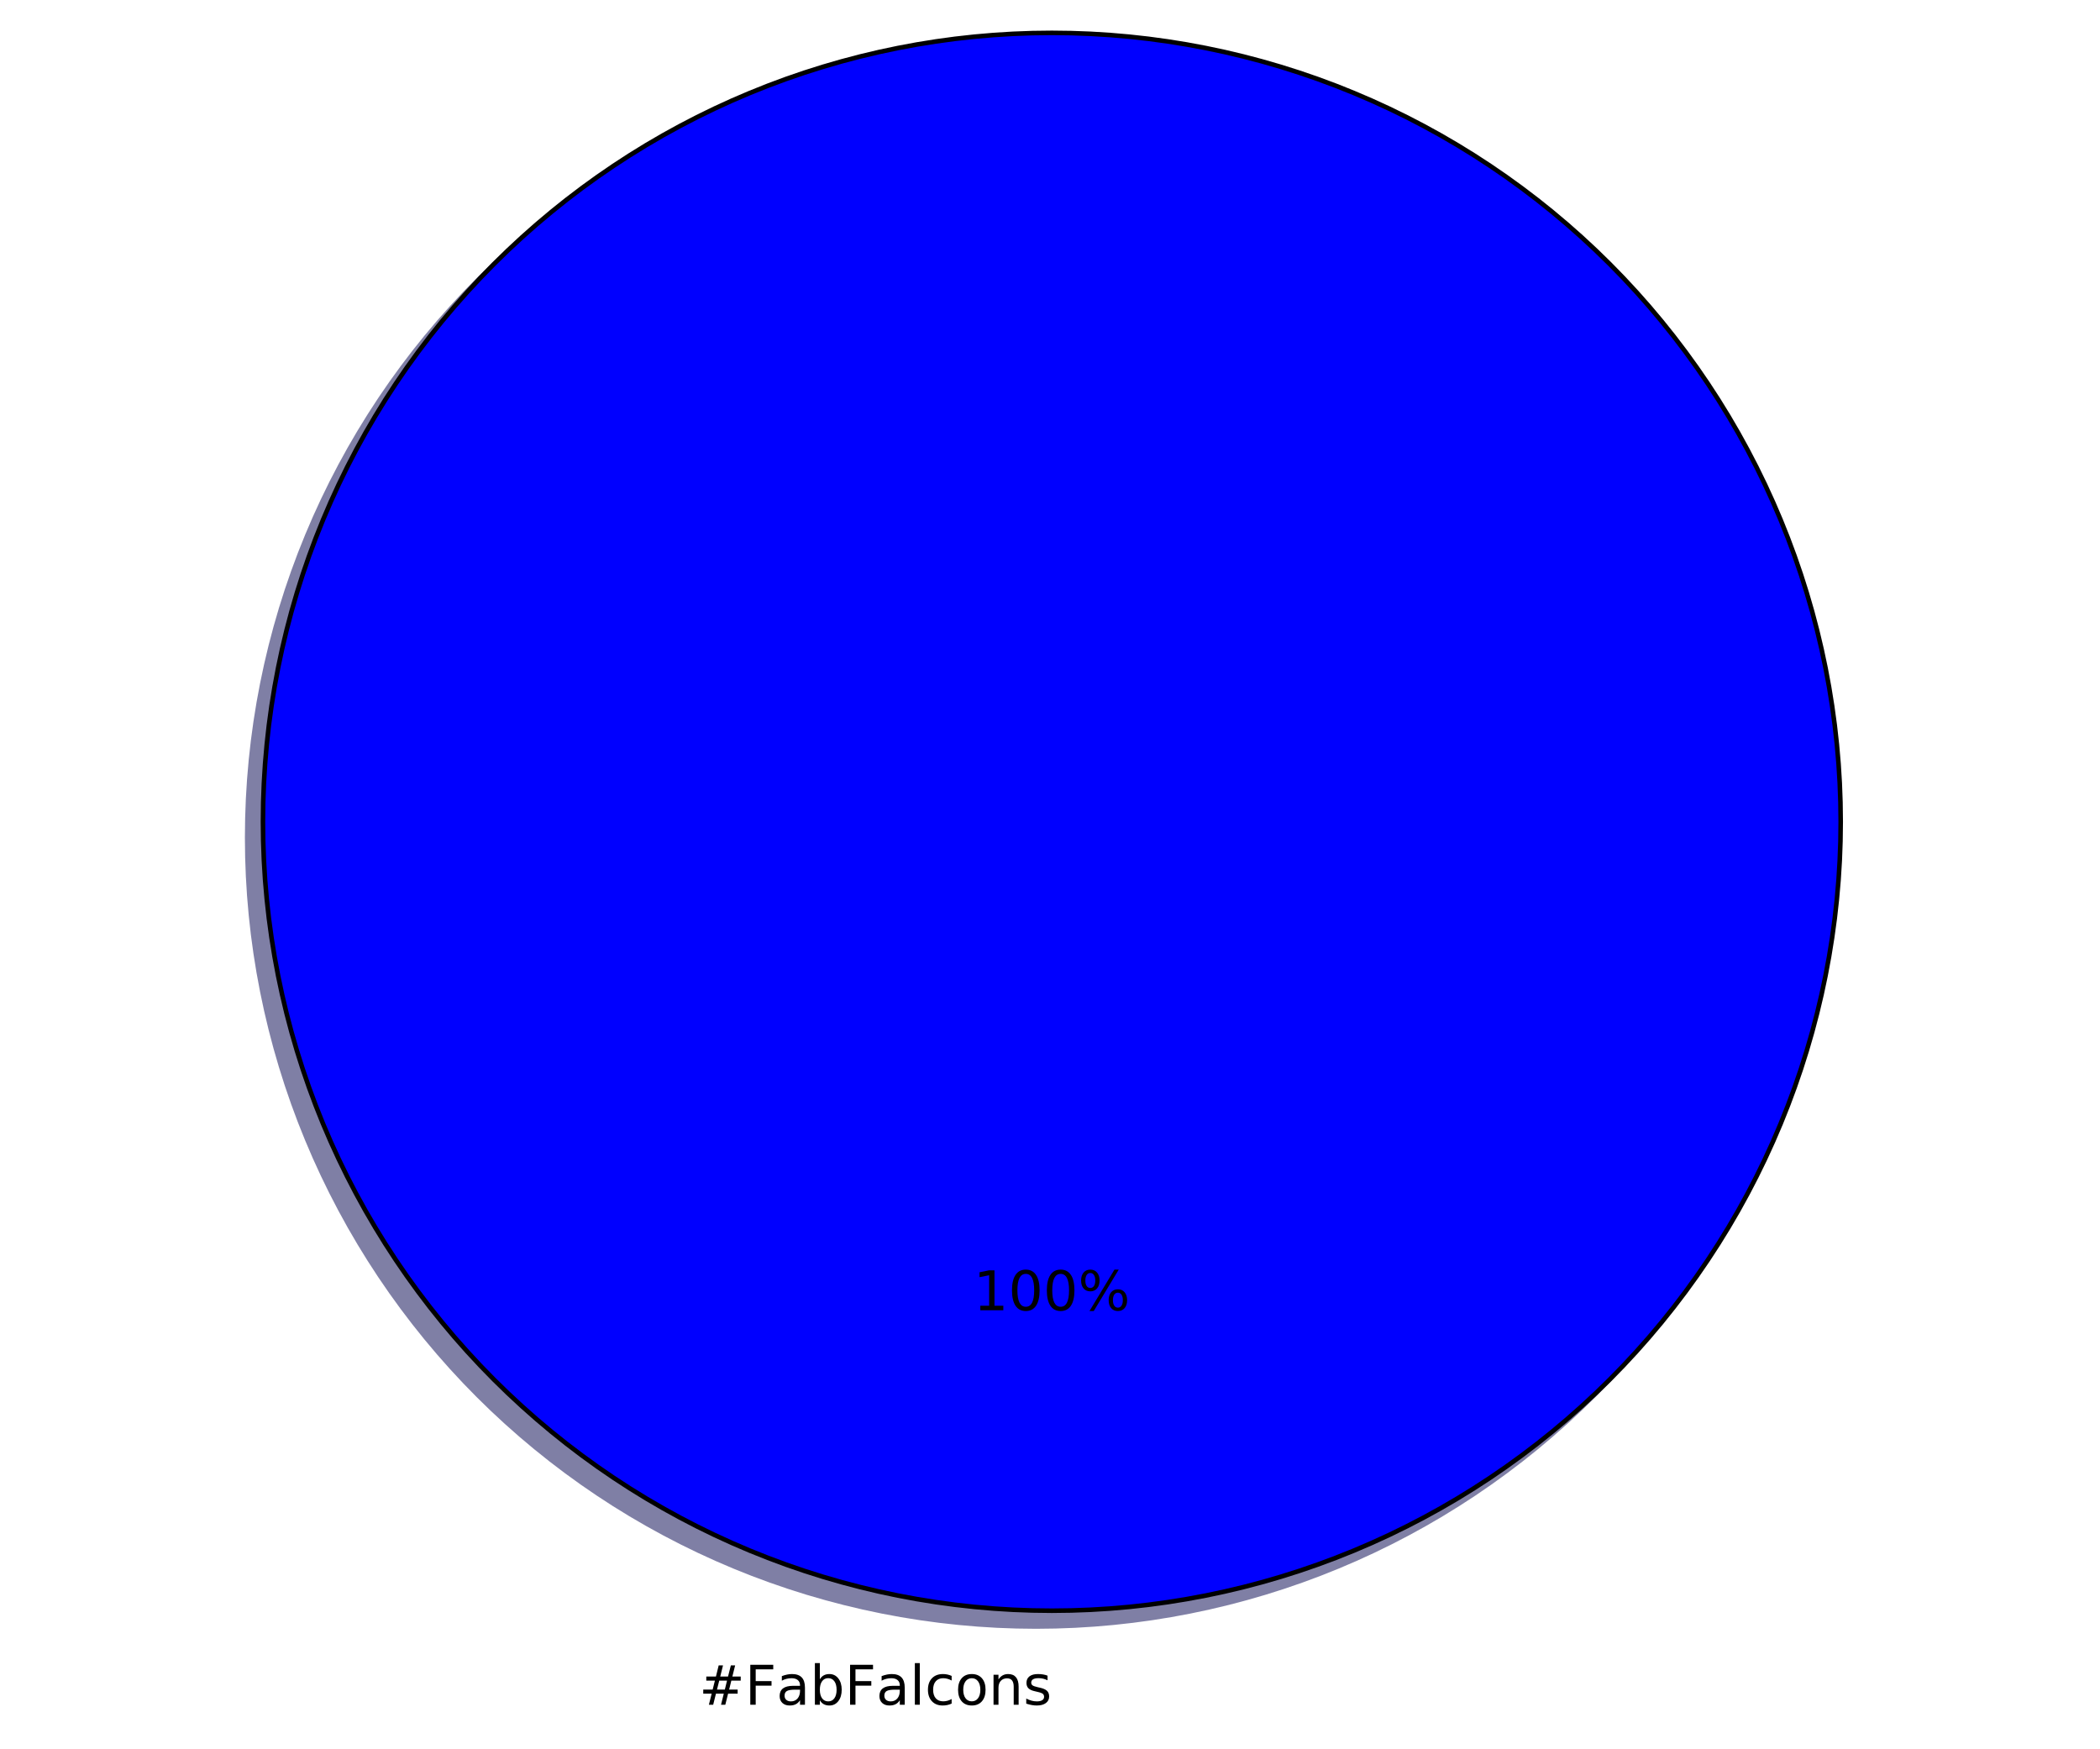
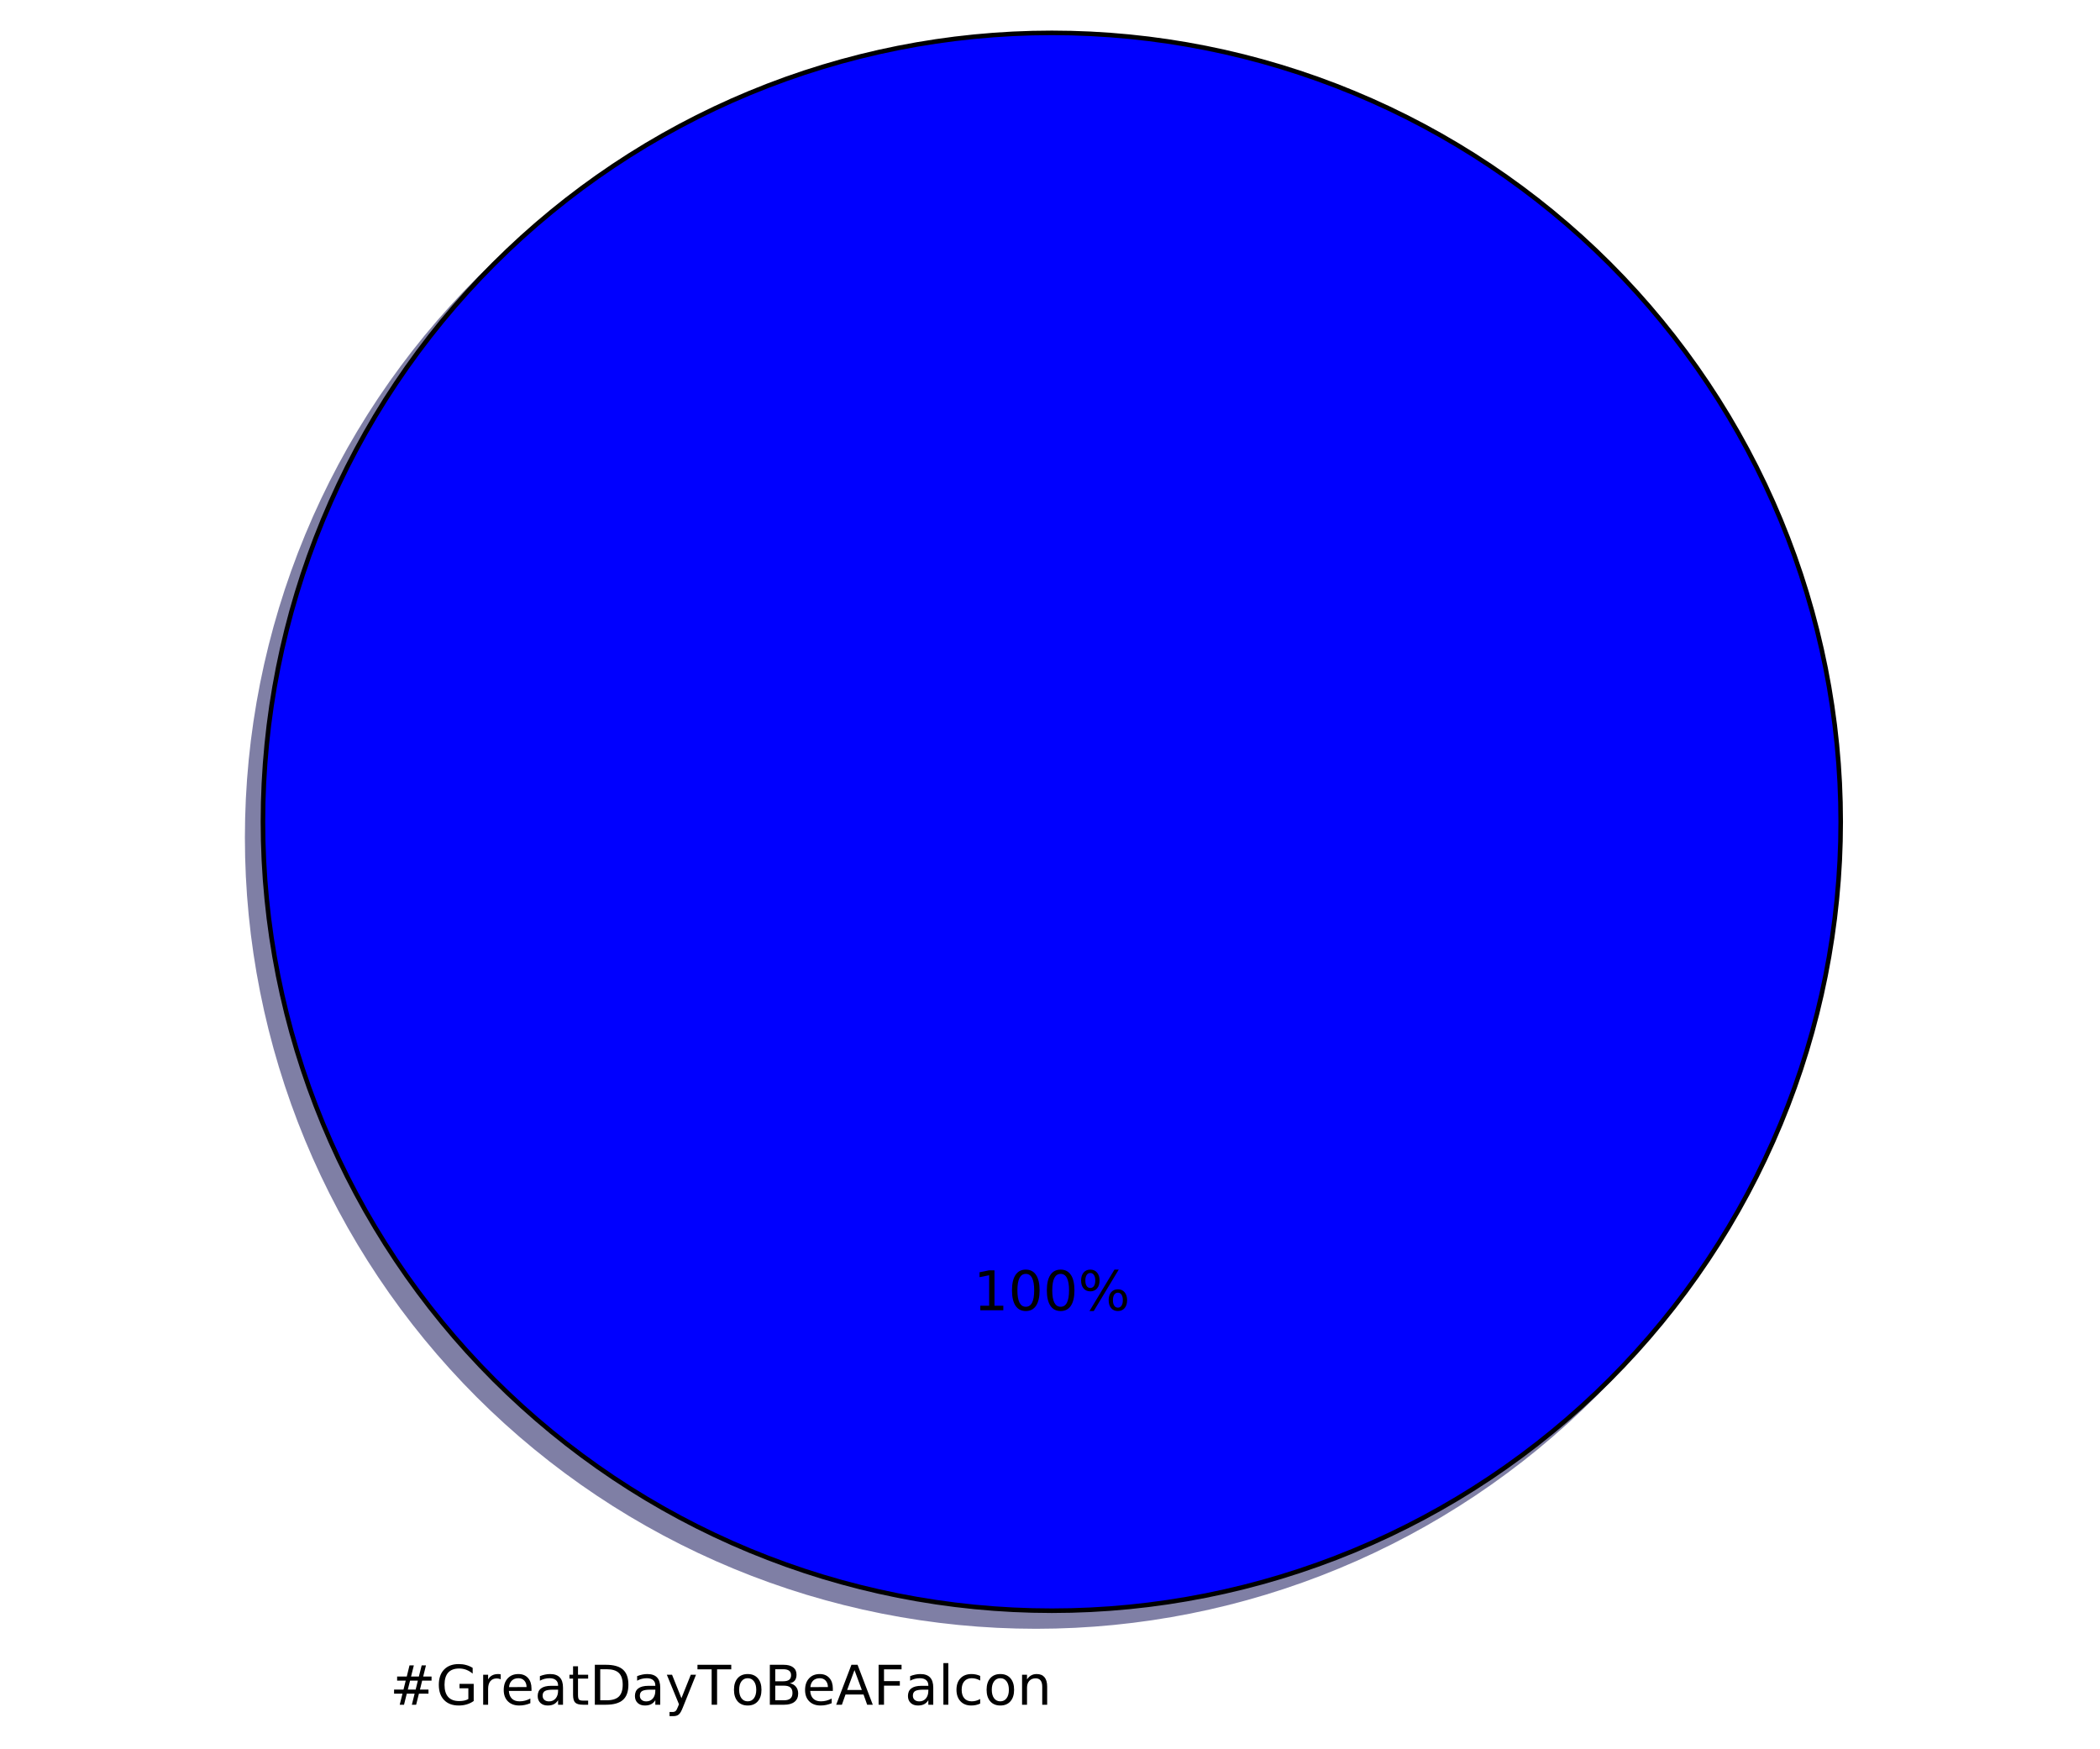
<svg xmlns="http://www.w3.org/2000/svg" xmlns:xlink="http://www.w3.org/1999/xlink" height="383pt" version="1.1" viewBox="0 0 460 383" width="460pt">
  <defs>
    <style type="text/css">
*{stroke-linecap:butt;stroke-linejoin:round;stroke-miterlimit:100000;}
  </style>
  </defs>
  <g id="figure_1">
    <g id="patch_1">
      <path d="M 0 383.087  L 460.8 383.087  L 460.8 0  L 0 0  z " style="fill:#ffffff;" />
    </g>
    <g id="axes_1">
      <g id="patch_2">
        <path d="M 399.744 183.456  C 399.744 160.764 395.274 138.293 386.59 117.328  C 377.907 96.364 365.178 77.314 349.132 61.268  C 333.086 45.222 314.036 32.493 293.072 23.81  C 272.107 15.126 249.636 10.656 226.944 10.656  C 204.252 10.656 181.781 15.126 160.816 23.81  C 139.852 32.493 120.802 45.222 104.756 61.268  C 88.71 77.314 75.981 96.364 67.298 117.328  C 58.614 138.293 54.144 160.764 54.144 183.456  C 54.144 206.148 58.614 228.619 67.298 249.584  C 75.981 270.548 88.71 289.598 104.756 305.644  C 120.802 321.69 139.852 334.419 160.816 343.102  C 181.781 351.786 204.252 356.256 226.944 356.256  C 249.636 356.256 272.107 351.786 293.072 343.102  C 314.036 334.419 333.086 321.69 349.132 305.644  C 365.178 289.598 377.907 270.548 386.59 249.584  C 395.274 228.619 399.744 206.148 399.744 183.456  M 226.944 183.456  M 399.744 183.456  z " style="fill:#00004c;opacity:0.5;stroke:#00004c;stroke-linejoin:miter;" />
      </g>
      <g id="patch_3">
        <path d="M 403.2 180  C 403.2 157.308 398.73 134.837 390.046 113.872  C 381.363 92.908 368.634 73.858 352.588 57.812  C 336.542 41.766 317.492 29.037 296.528 20.354  C 275.563 11.67 253.092 7.2 230.4 7.2  C 207.708 7.2 185.237 11.67 164.272 20.354  C 143.308 29.037 124.258 41.766 108.212 57.812  C 92.166 73.858 79.437 92.908 70.754 113.872  C 62.07 134.837 57.6 157.308 57.6 180  C 57.6 202.692 62.07 225.163 70.754 246.128  C 79.437 267.092 92.166 286.142 108.212 302.188  C 124.258 318.234 143.308 330.963 164.272 339.646  C 185.237 348.33 207.708 352.8 230.4 352.8  C 253.092 352.8 275.563 348.33 296.528 339.646  C 317.492 330.963 336.542 318.234 352.588 302.188  C 368.634 286.142 381.363 267.092 390.046 246.128  C 398.73 225.163 403.2 202.692 403.2 180  M 230.4 180  M 403.2 180  z " style="fill:#0000ff;stroke:#000000;stroke-linejoin:miter;" />
      </g>
      <g id="matplotlib.axis_1" />
      <g id="matplotlib.axis_2" />
      <g id="text_1">
        <defs>
+           <path d="M 9.422 75.984  L 18.406 75.984  L 18.406 0  L 9.422 0  z " id="BitstreamVeraSans-Roman-6c" />
          <path d="M 34.281 27.484  Q 23.391 27.484 19.188 25  Q 14.984 22.516 14.984 16.5  Q 14.984 11.719 18.141 8.906  Q 21.297 6.109 26.703 6.109  Q 34.188 6.109 38.703 11.406  Q 43.219 16.703 43.219 25.484  L 43.219 27.484  z M 52.203 31.203  L 52.203 0  L 43.219 0  L 43.219 8.297  Q 40.141 3.328 35.547 0.953  Q 30.953 -1.422 24.312 -1.422  Q 15.922 -1.422 10.953 3.297  Q 6 8.016 6 15.922  Q 6 25.141 12.172 29.828  Q 18.359 34.516 30.609 34.516  L 43.219 34.516  L 43.219 35.406  Q 43.219 41.609 39.141 45  Q 35.062 48.391 27.688 48.391  Q 23 48.391 18.547 47.266  Q 14.109 46.141 10.016 43.891  L 10.016 52.203  Q 14.938 54.109 19.578 55.047  Q 24.219 56 28.609 56  Q 40.484 56 46.344 49.844  Q 52.203 43.703 52.203 31.203  " id="BitstreamVeraSans-Roman-61" />
+           <path d="M 19.672 34.812  L 19.672 8.109  L 35.5 8.109  Q 43.453 8.109 47.281 11.406  Q 51.125 14.703 51.125 21.484  Q 51.125 28.328 47.281 31.562  Q 43.453 34.812 35.5 34.812  z M 19.672 64.797  L 19.672 42.828  L 34.281 42.828  Q 41.5 42.828 45.031 45.531  Q 48.578 48.25 48.578 53.812  Q 48.578 59.328 45.031 62.062  Q 41.5 64.797 34.281 64.797  z M 9.812 72.906  L 35.016 72.906  Q 46.297 72.906 52.391 68.219  Q 58.5 63.531 58.5 54.891  Q 58.5 48.188 55.375 44.234  Q 52.25 40.281 46.188 39.312  Q 53.469 37.75 57.5 32.781  Q 61.531 27.828 61.531 20.406  Q 61.531 10.641 54.891 5.312  Q 48.25 0 35.984 0  L 9.812 0  z " id="BitstreamVeraSans-Roman-42" />
+           <path d="M 51.125 44  L 36.922 44  L 32.812 27.688  L 47.125 27.688  z M 43.797 71.781  L 38.719 51.516  L 52.984 51.516  L 58.109 71.781  L 65.922 71.781  L 60.891 51.516  L 76.125 51.516  L 76.125 44  L 58.984 44  L 54.984 27.688  L 70.516 27.688  L 70.516 20.219  L 53.078 20.219  L 48 0  L 40.188 0  L 45.219 20.219  L 30.906 20.219  L 25.875 0  L 18.016 0  L 23.094 20.219  L 7.719 20.219  L 7.719 27.688  L 24.906 27.688  L 29 44  L 13.281 44  L 13.281 51.516  L 30.906 51.516  L 35.891 71.781  z " id="BitstreamVeraSans-Roman-23" />
+           <path d="M 48.781 52.594  L 48.781 44.188  Q 44.969 46.297 41.141 47.344  Q 37.312 48.391 33.406 48.391  Q 24.656 48.391 19.812 42.844  Q 14.984 37.312 14.984 27.297  Q 14.984 17.281 19.812 11.734  Q 24.656 6.203 33.406 6.203  Q 37.312 6.203 41.141 7.25  Q 44.969 8.297 48.781 10.406  L 48.781 2.094  Q 45.016 0.344 40.984 -0.531  Q 36.969 -1.422 32.422 -1.422  Q 20.062 -1.422 12.781 6.344  Q 5.516 14.109 5.516 27.297  Q 5.516 40.672 12.859 48.328  Q 20.219 56 33.016 56  Q 37.156 56 41.109 55.141  Q 45.062 54.297 48.781 52.594  " id="BitstreamVeraSans-Roman-63" />
+           <path d="M -0.297 72.906  L 61.375 72.906  L 61.375 64.594  L 35.5 64.594  L 35.5 0  L 25.594 0  L 25.594 64.594  L -0.297 64.594  z " id="BitstreamVeraSans-Roman-54" />
          <path d="M 9.812 72.906  L 51.703 72.906  L 51.703 64.594  L 19.672 64.594  L 19.672 43.109  L 48.578 43.109  L 48.578 34.812  L 19.672 34.812  L 19.672 0  L 9.812 0  z " id="BitstreamVeraSans-Roman-46" />
-           <path d="M 51.125 44  L 36.922 44  L 32.812 27.688  L 47.125 27.688  z M 43.797 71.781  L 38.719 51.516  L 52.984 51.516  L 58.109 71.781  L 65.922 71.781  L 60.891 51.516  L 76.125 51.516  L 76.125 44  L 58.984 44  L 54.984 27.688  L 70.516 27.688  L 70.516 20.219  L 53.078 20.219  L 48 0  L 40.188 0  L 45.219 20.219  L 30.906 20.219  L 25.875 0  L 18.016 0  L 23.094 20.219  L 7.719 20.219  L 7.719 27.688  L 24.906 27.688  L 29 44  L 13.281 44  L 13.281 51.516  L 30.906 51.516  L 35.891 71.781  z " id="BitstreamVeraSans-Roman-23" />
-           <path d="M 9.422 75.984  L 18.406 75.984  L 18.406 0  L 9.422 0  z " id="BitstreamVeraSans-Roman-6c" />
+           <path d="M 34.188 63.188  L 20.797 26.906  L 47.609 26.906  z M 28.609 72.906  L 39.797 72.906  L 67.578 0  L 57.328 0  L 50.688 18.703  L 17.828 18.703  L 11.188 0  L 0.781 0  z " id="BitstreamVeraSans-Roman-41" />
+           <path d="M 18.312 70.219  L 18.312 54.688  L 36.812 54.688  L 36.812 47.703  L 18.312 47.703  L 18.312 18.016  Q 18.312 11.328 20.141 9.422  Q 21.969 7.516 27.594 7.516  L 36.812 7.516  L 36.812 0  L 27.594 0  Q 17.188 0 13.234 3.875  Q 9.281 7.766 9.281 18.016  L 9.281 47.703  L 2.688 47.703  L 2.688 54.688  L 9.281 54.688  L 9.281 70.219  z " id="BitstreamVeraSans-Roman-74" />
+           <path d="M 41.109 46.297  Q 39.594 47.172 37.812 47.578  Q 36.031 48 33.891 48  Q 26.266 48 22.188 43.047  Q 18.109 38.094 18.109 28.812  L 18.109 0  L 9.078 0  L 9.078 54.688  L 18.109 54.688  L 18.109 46.188  Q 20.953 51.172 25.484 53.578  Q 30.031 56 36.531 56  Q 37.453 56 38.578 55.875  Q 39.703 55.766 41.062 55.516  z " id="BitstreamVeraSans-Roman-72" />
          <path d="M 54.891 33.016  L 54.891 0  L 45.906 0  L 45.906 32.719  Q 45.906 40.484 42.875 44.328  Q 39.844 48.188 33.797 48.188  Q 26.516 48.188 22.312 43.547  Q 18.109 38.922 18.109 30.906  L 18.109 0  L 9.078 0  L 9.078 54.688  L 18.109 54.688  L 18.109 46.188  Q 21.344 51.125 25.703 53.562  Q 30.078 56 35.797 56  Q 45.219 56 50.047 50.172  Q 54.891 44.344 54.891 33.016  " id="BitstreamVeraSans-Roman-6e" />
          <path d="M 30.609 48.391  Q 23.391 48.391 19.188 42.75  Q 14.984 37.109 14.984 27.297  Q 14.984 17.484 19.156 11.844  Q 23.344 6.203 30.609 6.203  Q 37.797 6.203 41.984 11.859  Q 46.188 17.531 46.188 27.297  Q 46.188 37.016 41.984 42.703  Q 37.797 48.391 30.609 48.391  M 30.609 56  Q 42.328 56 49.016 48.375  Q 55.719 40.766 55.719 27.297  Q 55.719 13.875 49.016 6.219  Q 42.328 -1.422 30.609 -1.422  Q 18.844 -1.422 12.172 6.219  Q 5.516 13.875 5.516 27.297  Q 5.516 40.766 12.172 48.375  Q 18.844 56 30.609 56  " id="BitstreamVeraSans-Roman-6f" />
-           <path d="M 48.781 52.594  L 48.781 44.188  Q 44.969 46.297 41.141 47.344  Q 37.312 48.391 33.406 48.391  Q 24.656 48.391 19.812 42.844  Q 14.984 37.312 14.984 27.297  Q 14.984 17.281 19.812 11.734  Q 24.656 6.203 33.406 6.203  Q 37.312 6.203 41.141 7.25  Q 44.969 8.297 48.781 10.406  L 48.781 2.094  Q 45.016 0.344 40.984 -0.531  Q 36.969 -1.422 32.422 -1.422  Q 20.062 -1.422 12.781 6.344  Q 5.516 14.109 5.516 27.297  Q 5.516 40.672 12.859 48.328  Q 20.219 56 33.016 56  Q 37.156 56 41.109 55.141  Q 45.062 54.297 48.781 52.594  " id="BitstreamVeraSans-Roman-63" />
-           <path d="M 48.688 27.297  Q 48.688 37.203 44.609 42.844  Q 40.531 48.484 33.406 48.484  Q 26.266 48.484 22.188 42.844  Q 18.109 37.203 18.109 27.297  Q 18.109 17.391 22.188 11.75  Q 26.266 6.109 33.406 6.109  Q 40.531 6.109 44.609 11.75  Q 48.688 17.391 48.688 27.297  M 18.109 46.391  Q 20.953 51.266 25.266 53.625  Q 29.594 56 35.594 56  Q 45.562 56 51.781 48.094  Q 58.016 40.188 58.016 27.297  Q 58.016 14.406 51.781 6.484  Q 45.562 -1.422 35.594 -1.422  Q 29.594 -1.422 25.266 0.953  Q 20.953 3.328 18.109 8.203  L 18.109 0  L 9.078 0  L 9.078 75.984  L 18.109 75.984  z " id="BitstreamVeraSans-Roman-62" />
-           <path d="M 44.281 53.078  L 44.281 44.578  Q 40.484 46.531 36.375 47.5  Q 32.281 48.484 27.875 48.484  Q 21.188 48.484 17.844 46.438  Q 14.5 44.391 14.5 40.281  Q 14.5 37.156 16.891 35.375  Q 19.281 33.594 26.516 31.984  L 29.594 31.297  Q 39.156 29.25 43.188 25.516  Q 47.219 21.781 47.219 15.094  Q 47.219 7.469 41.188 3.016  Q 35.156 -1.422 24.609 -1.422  Q 20.219 -1.422 15.453 -0.562  Q 10.688 0.297 5.422 2  L 5.422 11.281  Q 10.406 8.688 15.234 7.391  Q 20.062 6.109 24.812 6.109  Q 31.156 6.109 34.562 8.281  Q 37.984 10.453 37.984 14.406  Q 37.984 18.062 35.516 20.016  Q 33.062 21.969 24.703 23.781  L 21.578 24.516  Q 13.234 26.266 9.516 29.906  Q 5.812 33.547 5.812 39.891  Q 5.812 47.609 11.281 51.797  Q 16.75 56 26.812 56  Q 31.781 56 36.172 55.266  Q 40.578 54.547 44.281 53.078  " id="BitstreamVeraSans-Roman-73" />
+           <path d="M 56.203 29.594  L 56.203 25.203  L 14.891 25.203  Q 15.484 15.922 20.484 11.062  Q 25.484 6.203 34.422 6.203  Q 39.594 6.203 44.453 7.469  Q 49.312 8.734 54.109 11.281  L 54.109 2.781  Q 49.266 0.734 44.188 -0.344  Q 39.109 -1.422 33.891 -1.422  Q 20.797 -1.422 13.156 6.188  Q 5.516 13.812 5.516 26.812  Q 5.516 40.234 12.766 48.109  Q 20.016 56 32.328 56  Q 43.359 56 49.781 48.891  Q 56.203 41.797 56.203 29.594  M 47.219 32.234  Q 47.125 39.594 43.094 43.984  Q 39.062 48.391 32.422 48.391  Q 24.906 48.391 20.391 44.141  Q 15.875 39.891 15.188 32.172  z " id="BitstreamVeraSans-Roman-65" />
+           <path d="M 59.516 10.406  L 59.516 29.984  L 43.406 29.984  L 43.406 38.094  L 69.281 38.094  L 69.281 6.781  Q 63.578 2.734 56.688 0.656  Q 49.812 -1.422 42 -1.422  Q 24.906 -1.422 15.25 8.562  Q 5.609 18.562 5.609 36.375  Q 5.609 54.25 15.25 64.234  Q 24.906 74.219 42 74.219  Q 49.125 74.219 55.547 72.453  Q 61.969 70.703 67.391 67.281  L 67.391 56.781  Q 61.922 61.422 55.766 63.766  Q 49.609 66.109 42.828 66.109  Q 29.438 66.109 22.719 58.641  Q 16.016 51.172 16.016 36.375  Q 16.016 21.625 22.719 14.156  Q 29.438 6.688 42.828 6.688  Q 48.047 6.688 52.141 7.594  Q 56.25 8.5 59.516 10.406  " id="BitstreamVeraSans-Roman-47" />
+           <path d="M 32.172 -5.078  Q 28.375 -14.844 24.75 -17.812  Q 21.141 -20.797 15.094 -20.797  L 7.906 -20.797  L 7.906 -13.281  L 13.188 -13.281  Q 16.891 -13.281 18.938 -11.516  Q 21 -9.766 23.484 -3.219  L 25.094 0.875  L 2.984 54.688  L 12.5 54.688  L 29.594 11.922  L 46.688 54.688  L 56.203 54.688  z " id="BitstreamVeraSans-Roman-79" />
+           <path d="M 19.672 64.797  L 19.672 8.109  L 31.594 8.109  Q 46.688 8.109 53.688 14.938  Q 60.688 21.781 60.688 36.531  Q 60.688 51.172 53.688 57.984  Q 46.688 64.797 31.594 64.797  z M 9.812 72.906  L 30.078 72.906  Q 51.266 72.906 61.172 64.094  Q 71.094 55.281 71.094 36.531  Q 71.094 17.672 61.125 8.828  Q 51.172 0 30.078 0  L 9.812 0  z " id="BitstreamVeraSans-Roman-44" />
        </defs>
-         <g transform="translate(153.1181 373.3913)scale(0.12 -0.12)">
+         <g transform="translate(85.395 373.3913)scale(0.12 -0.12)">
          <use xlink:href="#BitstreamVeraSans-Roman-23" />
-           <use x="83.789" xlink:href="#BitstreamVeraSans-Roman-46" />
-           <use x="141.168" xlink:href="#BitstreamVeraSans-Roman-61" />
-           <use x="202.447" xlink:href="#BitstreamVeraSans-Roman-62" />
-           <use x="265.924" xlink:href="#BitstreamVeraSans-Roman-46" />
-           <use x="323.303" xlink:href="#BitstreamVeraSans-Roman-61" />
-           <use x="384.582" xlink:href="#BitstreamVeraSans-Roman-6c" />
-           <use x="412.365" xlink:href="#BitstreamVeraSans-Roman-63" />
-           <use x="467.346" xlink:href="#BitstreamVeraSans-Roman-6f" />
-           <use x="528.527" xlink:href="#BitstreamVeraSans-Roman-6e" />
-           <use x="591.906" xlink:href="#BitstreamVeraSans-Roman-73" />
+           <use x="83.789" xlink:href="#BitstreamVeraSans-Roman-47" />
+           <use x="161.279" xlink:href="#BitstreamVeraSans-Roman-72" />
+           <use x="202.361" xlink:href="#BitstreamVeraSans-Roman-65" />
+           <use x="263.885" xlink:href="#BitstreamVeraSans-Roman-61" />
+           <use x="325.164" xlink:href="#BitstreamVeraSans-Roman-74" />
+           <use x="364.373" xlink:href="#BitstreamVeraSans-Roman-44" />
+           <use x="441.375" xlink:href="#BitstreamVeraSans-Roman-61" />
+           <use x="502.654" xlink:href="#BitstreamVeraSans-Roman-79" />
+           <use x="561.834" xlink:href="#BitstreamVeraSans-Roman-54" />
+           <use x="622.652" xlink:href="#BitstreamVeraSans-Roman-6f" />
+           <use x="683.834" xlink:href="#BitstreamVeraSans-Roman-42" />
+           <use x="752.438" xlink:href="#BitstreamVeraSans-Roman-65" />
+           <use x="813.961" xlink:href="#BitstreamVeraSans-Roman-41" />
+           <use x="882.369" xlink:href="#BitstreamVeraSans-Roman-46" />
+           <use x="939.748" xlink:href="#BitstreamVeraSans-Roman-61" />
+           <use x="1001.027" xlink:href="#BitstreamVeraSans-Roman-6c" />
+           <use x="1028.811" xlink:href="#BitstreamVeraSans-Roman-63" />
+           <use x="1083.791" xlink:href="#BitstreamVeraSans-Roman-6f" />
+           <use x="1144.973" xlink:href="#BitstreamVeraSans-Roman-6e" />
        </g>
      </g>
      <g id="text_2">
        <defs>
          <path d="M 72.703 32.078  Q 68.453 32.078 66.031 28.469  Q 63.625 24.859 63.625 18.406  Q 63.625 12.062 66.031 8.422  Q 68.453 4.781 72.703 4.781  Q 76.859 4.781 79.266 8.422  Q 81.688 12.062 81.688 18.406  Q 81.688 24.812 79.266 28.438  Q 76.859 32.078 72.703 32.078  M 72.703 38.281  Q 80.422 38.281 84.953 32.906  Q 89.5 27.547 89.5 18.406  Q 89.5 9.281 84.938 3.922  Q 80.375 -1.422 72.703 -1.422  Q 64.891 -1.422 60.344 3.922  Q 55.812 9.281 55.812 18.406  Q 55.812 27.594 60.375 32.938  Q 64.938 38.281 72.703 38.281  M 22.312 68.016  Q 18.109 68.016 15.688 64.375  Q 13.281 60.75 13.281 54.391  Q 13.281 47.953 15.672 44.328  Q 18.062 40.719 22.312 40.719  Q 26.562 40.719 28.969 44.328  Q 31.391 47.953 31.391 54.391  Q 31.391 60.688 28.953 64.344  Q 26.516 68.016 22.312 68.016  M 66.406 74.219  L 74.219 74.219  L 28.609 -1.422  L 20.797 -1.422  z M 22.312 74.219  Q 30.031 74.219 34.609 68.875  Q 39.203 63.531 39.203 54.391  Q 39.203 45.172 34.641 39.844  Q 30.078 34.516 22.312 34.516  Q 14.547 34.516 10.031 39.859  Q 5.516 45.219 5.516 54.391  Q 5.516 63.484 10.047 68.844  Q 14.594 74.219 22.312 74.219  " id="BitstreamVeraSans-Roman-25" />
+           <path d="M 31.781 66.406  Q 24.172 66.406 20.328 58.906  Q 16.5 51.422 16.5 36.375  Q 16.5 21.391 20.328 13.891  Q 24.172 6.391 31.781 6.391  Q 39.453 6.391 43.281 13.891  Q 47.125 21.391 47.125 36.375  Q 47.125 51.422 43.281 58.906  Q 39.453 66.406 31.781 66.406  M 31.781 74.219  Q 44.047 74.219 50.516 64.516  Q 56.984 54.828 56.984 36.375  Q 56.984 17.969 50.516 8.266  Q 44.047 -1.422 31.781 -1.422  Q 19.531 -1.422 13.062 8.266  Q 6.594 17.969 6.594 36.375  Q 6.594 54.828 13.062 64.516  Q 19.531 74.219 31.781 74.219  " id="BitstreamVeraSans-Roman-30" />
          <path d="M 12.406 8.297  L 28.516 8.297  L 28.516 63.922  L 10.984 60.406  L 10.984 69.391  L 28.422 72.906  L 38.281 72.906  L 38.281 8.297  L 54.391 8.297  L 54.391 0  L 12.406 0  z " id="BitstreamVeraSans-Roman-31" />
-           <path d="M 31.781 66.406  Q 24.172 66.406 20.328 58.906  Q 16.5 51.422 16.5 36.375  Q 16.5 21.391 20.328 13.891  Q 24.172 6.391 31.781 6.391  Q 39.453 6.391 43.281 13.891  Q 47.125 21.391 47.125 36.375  Q 47.125 51.422 43.281 58.906  Q 39.453 66.406 31.781 66.406  M 31.781 74.219  Q 44.047 74.219 50.516 64.516  Q 56.984 54.828 56.984 36.375  Q 56.984 17.969 50.516 8.266  Q 44.047 -1.422 31.781 -1.422  Q 19.531 -1.422 13.062 8.266  Q 6.594 17.969 6.594 36.375  Q 6.594 54.828 13.062 64.516  Q 19.531 74.219 31.781 74.219  " id="BitstreamVeraSans-Roman-30" />
        </defs>
        <g transform="translate(213.2466 286.9912)scale(0.12 -0.12)">
          <use xlink:href="#BitstreamVeraSans-Roman-31" />
          <use x="63.623" xlink:href="#BitstreamVeraSans-Roman-30" />
          <use x="127.246" xlink:href="#BitstreamVeraSans-Roman-30" />
          <use x="190.869" xlink:href="#BitstreamVeraSans-Roman-25" />
        </g>
      </g>
    </g>
  </g>
</svg>
